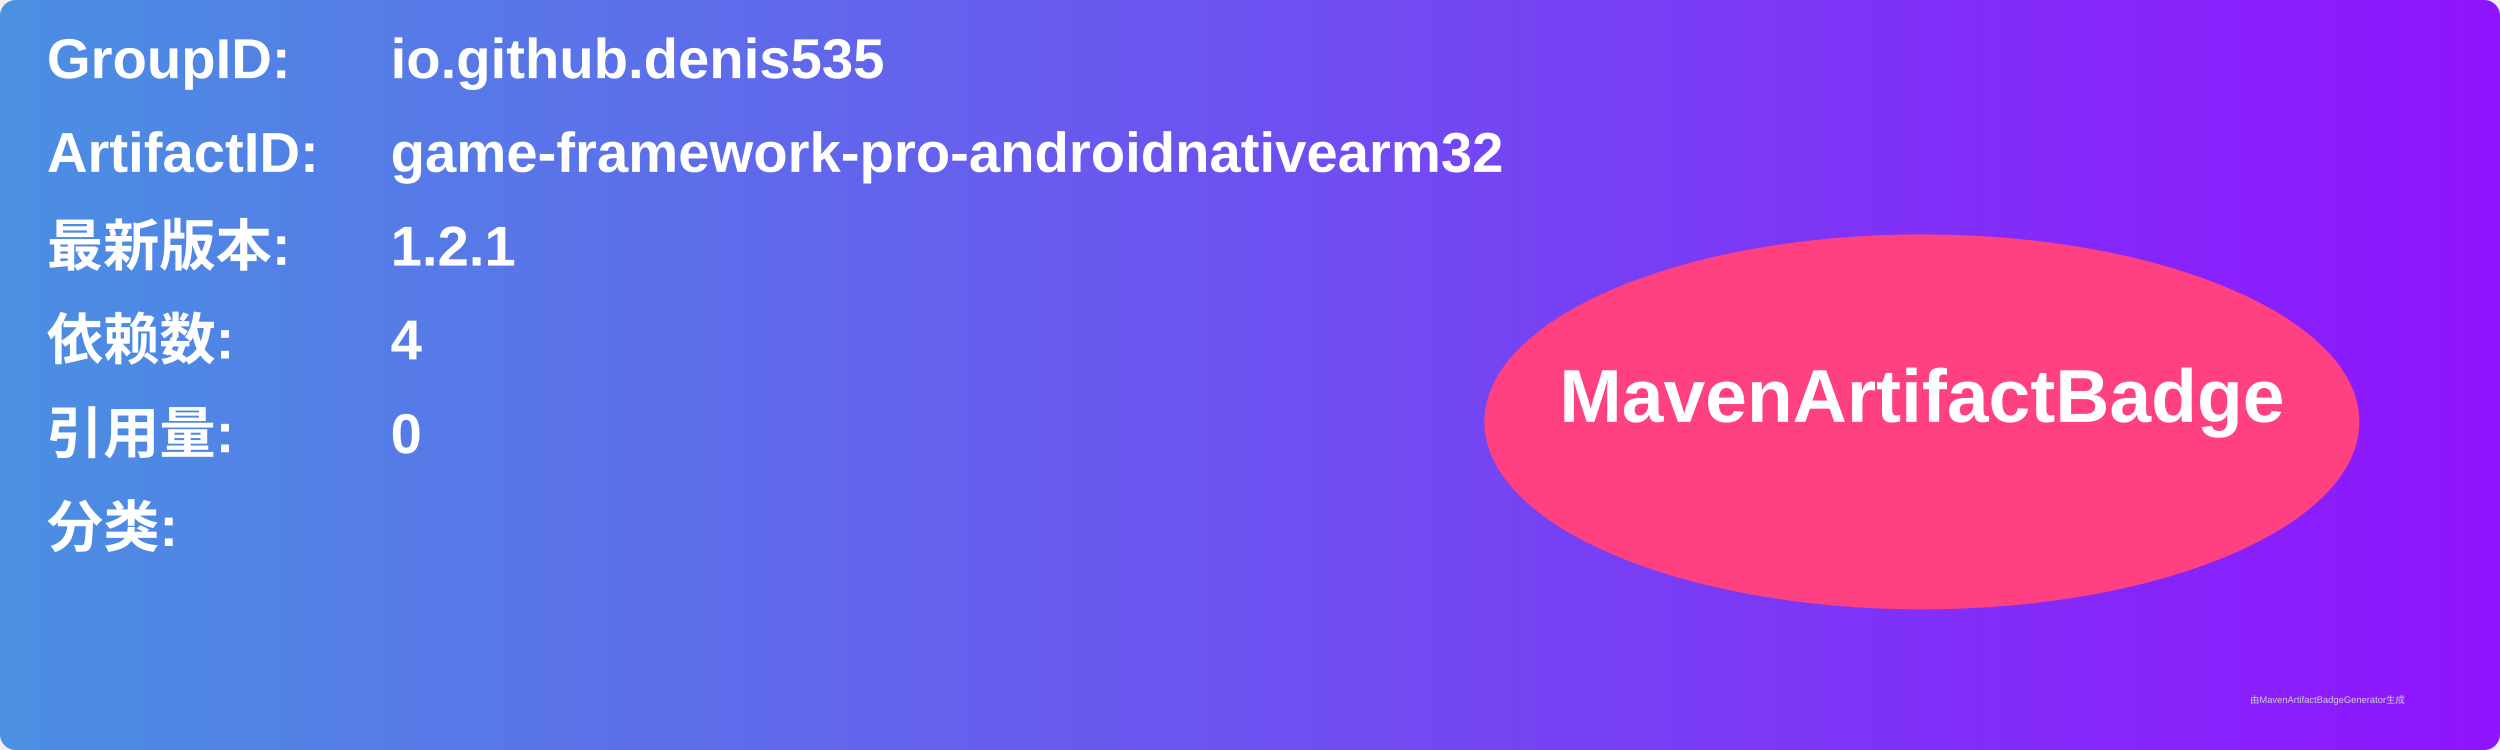
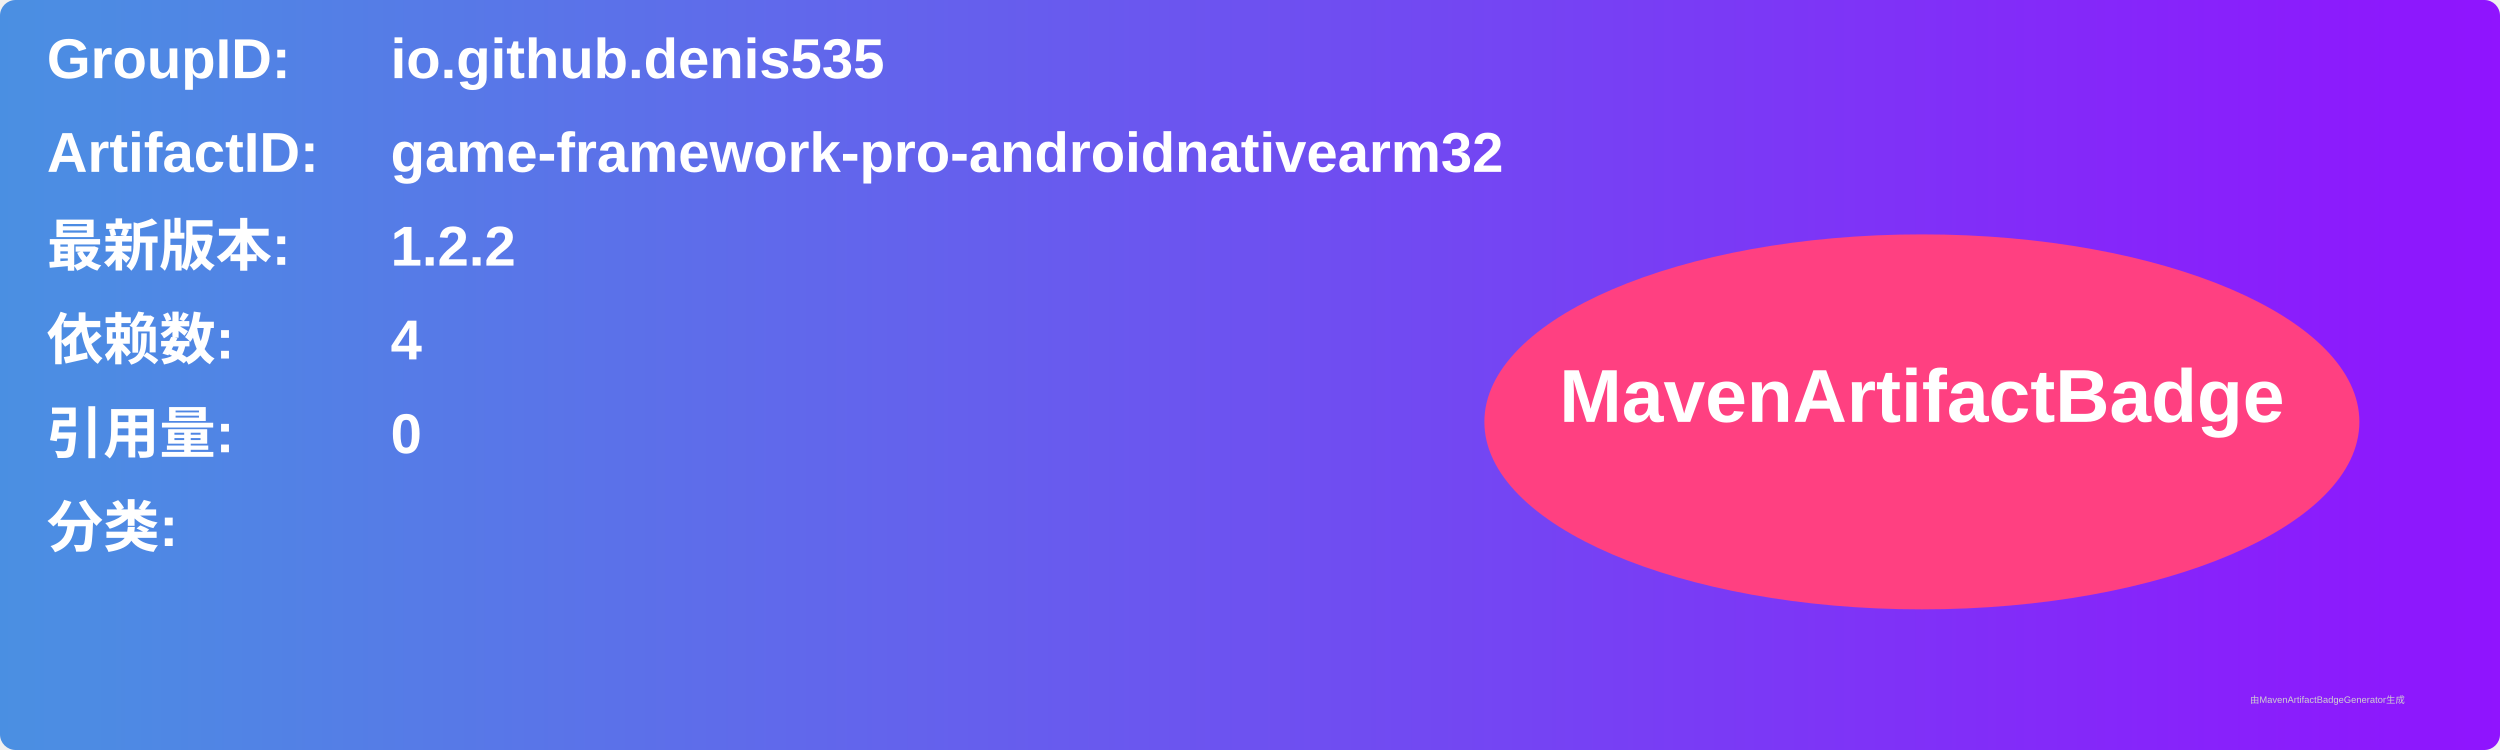
<svg xmlns="http://www.w3.org/2000/svg" width="800" height="240" viewBox="0 0 800 240">
  <linearGradient id="grad" x1="0%" y1="0%" x2="100%" y2="0%">
    <stop offset="0%" stop-color="#4a90e2" />
    <stop offset="100%" stop-color="#9013fe" />
  </linearGradient>
  <rect width="100%" height="100%" rx="5" ry="5" fill="url(#grad)" />
  <g transform="translate(15, 15)">
    <text x="0" y="10" font-family="Arial" font-size="18" fill="white" font-weight="bold" width="260">GroupID:</text>
    <text x="110" y="10" font-family="Arial" font-size="18" fill="white" font-weight="bold" width="460">io.github.denis535</text>
    <text x="0" y="40" font-family="Arial" font-size="18" fill="white" font-weight="bold" width="260">ArtifactID:</text>
    <text x="110" y="40" font-family="Arial" font-size="18" fill="white" font-weight="bold" width="460">game-framework-pro-androidnativearm32</text>
    <text x="0" y="70" font-family="Arial" font-size="18" fill="white" font-weight="bold">最新版本:</text>
    <text x="110" y="70" font-family="Arial" font-size="18" fill="white" font-weight="bold">
-       <tspan font-weight="bold">1.2.1</tspan>
+       <tspan font-weight="bold">1.2.2</tspan>
    </text>
    <text x="0" y="100" font-family="Arial" font-size="18" fill="white" font-weight="bold">依赖数: </text>
    <text x="110" y="100" font-family="Arial" font-size="18" fill="white">
      <tspan font-weight="bold">4</tspan>
    </text>
    <text x="0" y="130" font-family="Arial" font-size="18" fill="white" font-weight="bold">引用量: </text>
    <text x="110" y="130" font-family="Arial" font-size="18" fill="white">
      <tspan font-weight="bold">0</tspan>
    </text>
    <text x="0" y="160" font-family="Arial" font-size="18" fill="white" font-weight="bold">分类:</text>
    <text x="10" y="190" font-family="Arial" font-size="10" fill="white">
      <tspan font-weight="bold" />
    </text>
    <ellipse cx="600" cy="120" rx="140" ry="60" fill="#ff4081" />
    <text x="600" y="120" text-anchor="middle" font-family="Arial" font-size="24" fill="white" font-weight="bold">MavenArtifactBadge</text>
  </g>
  <text x="720" y="225" font-family="Arial" font-size="3" fill="#d0d0d0">由MavenArtifactBadgeGenerator生成</text>
</svg>
